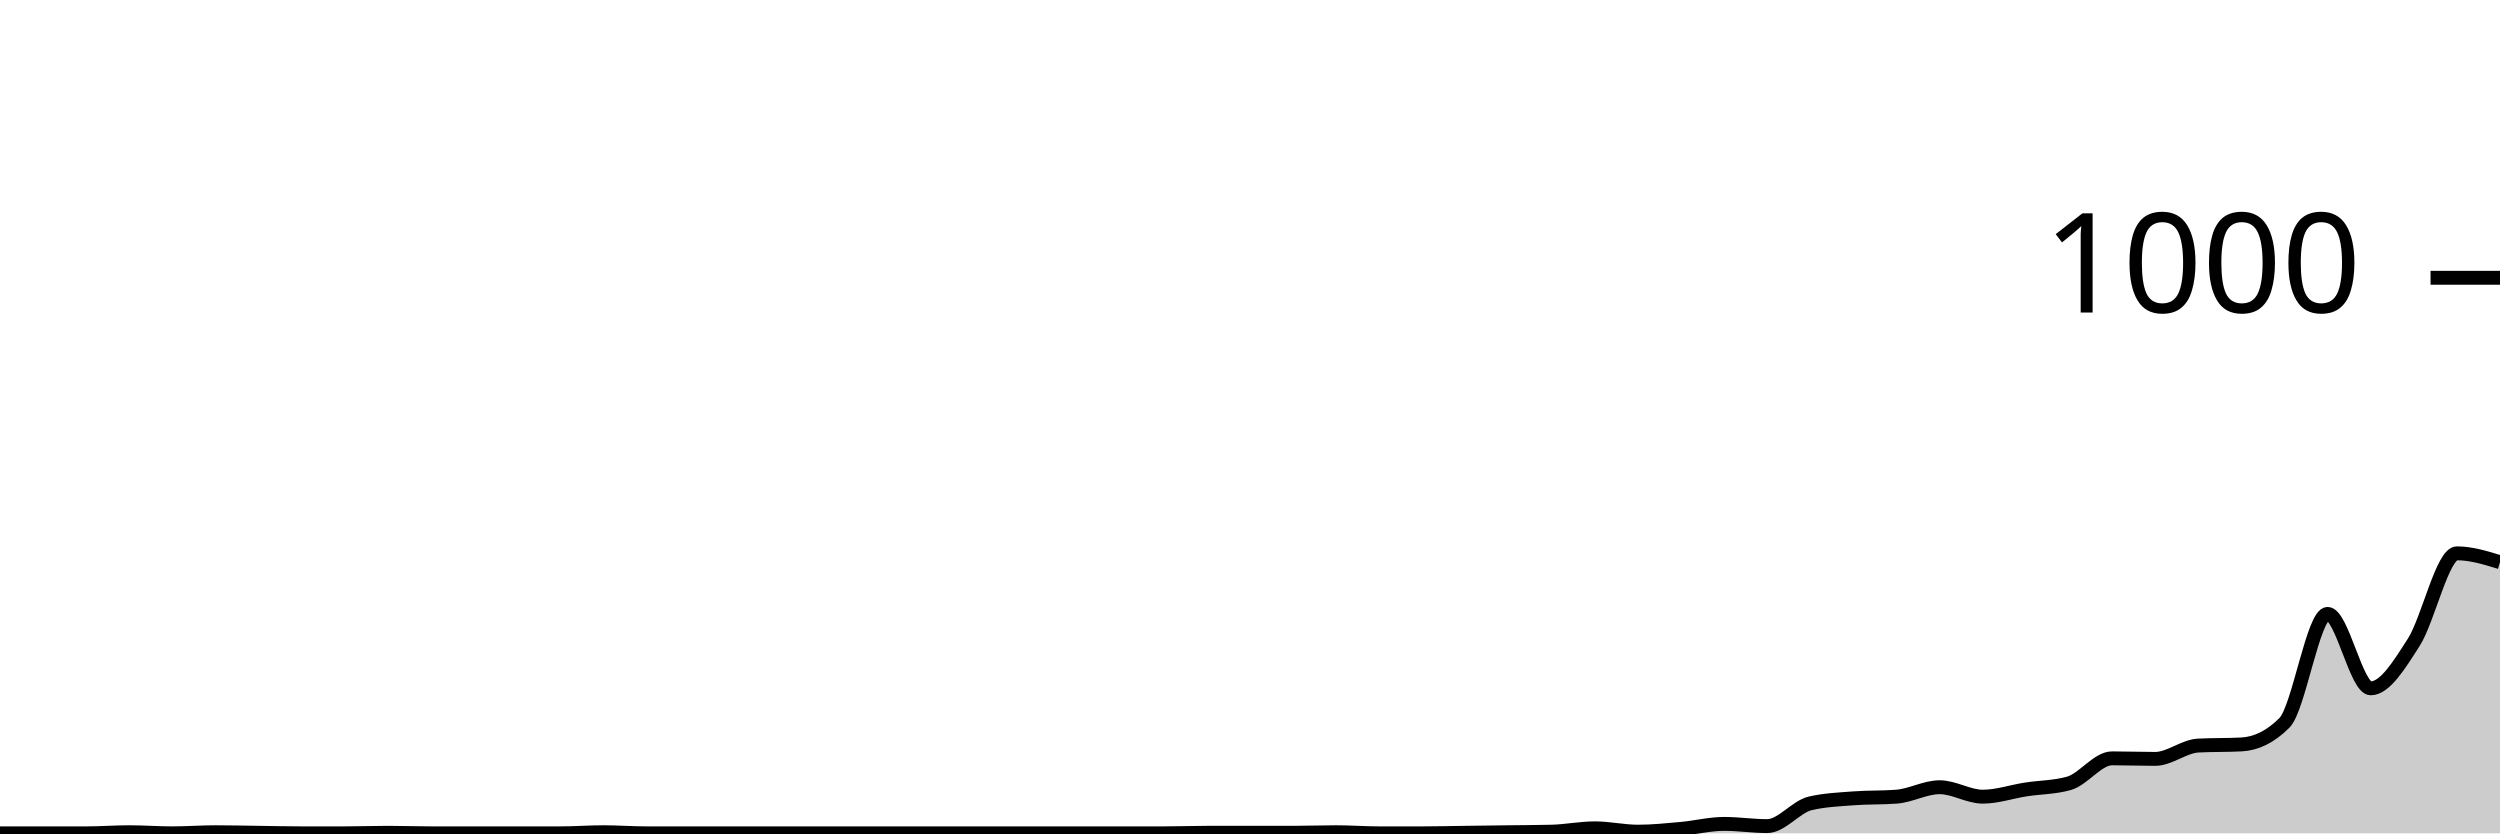
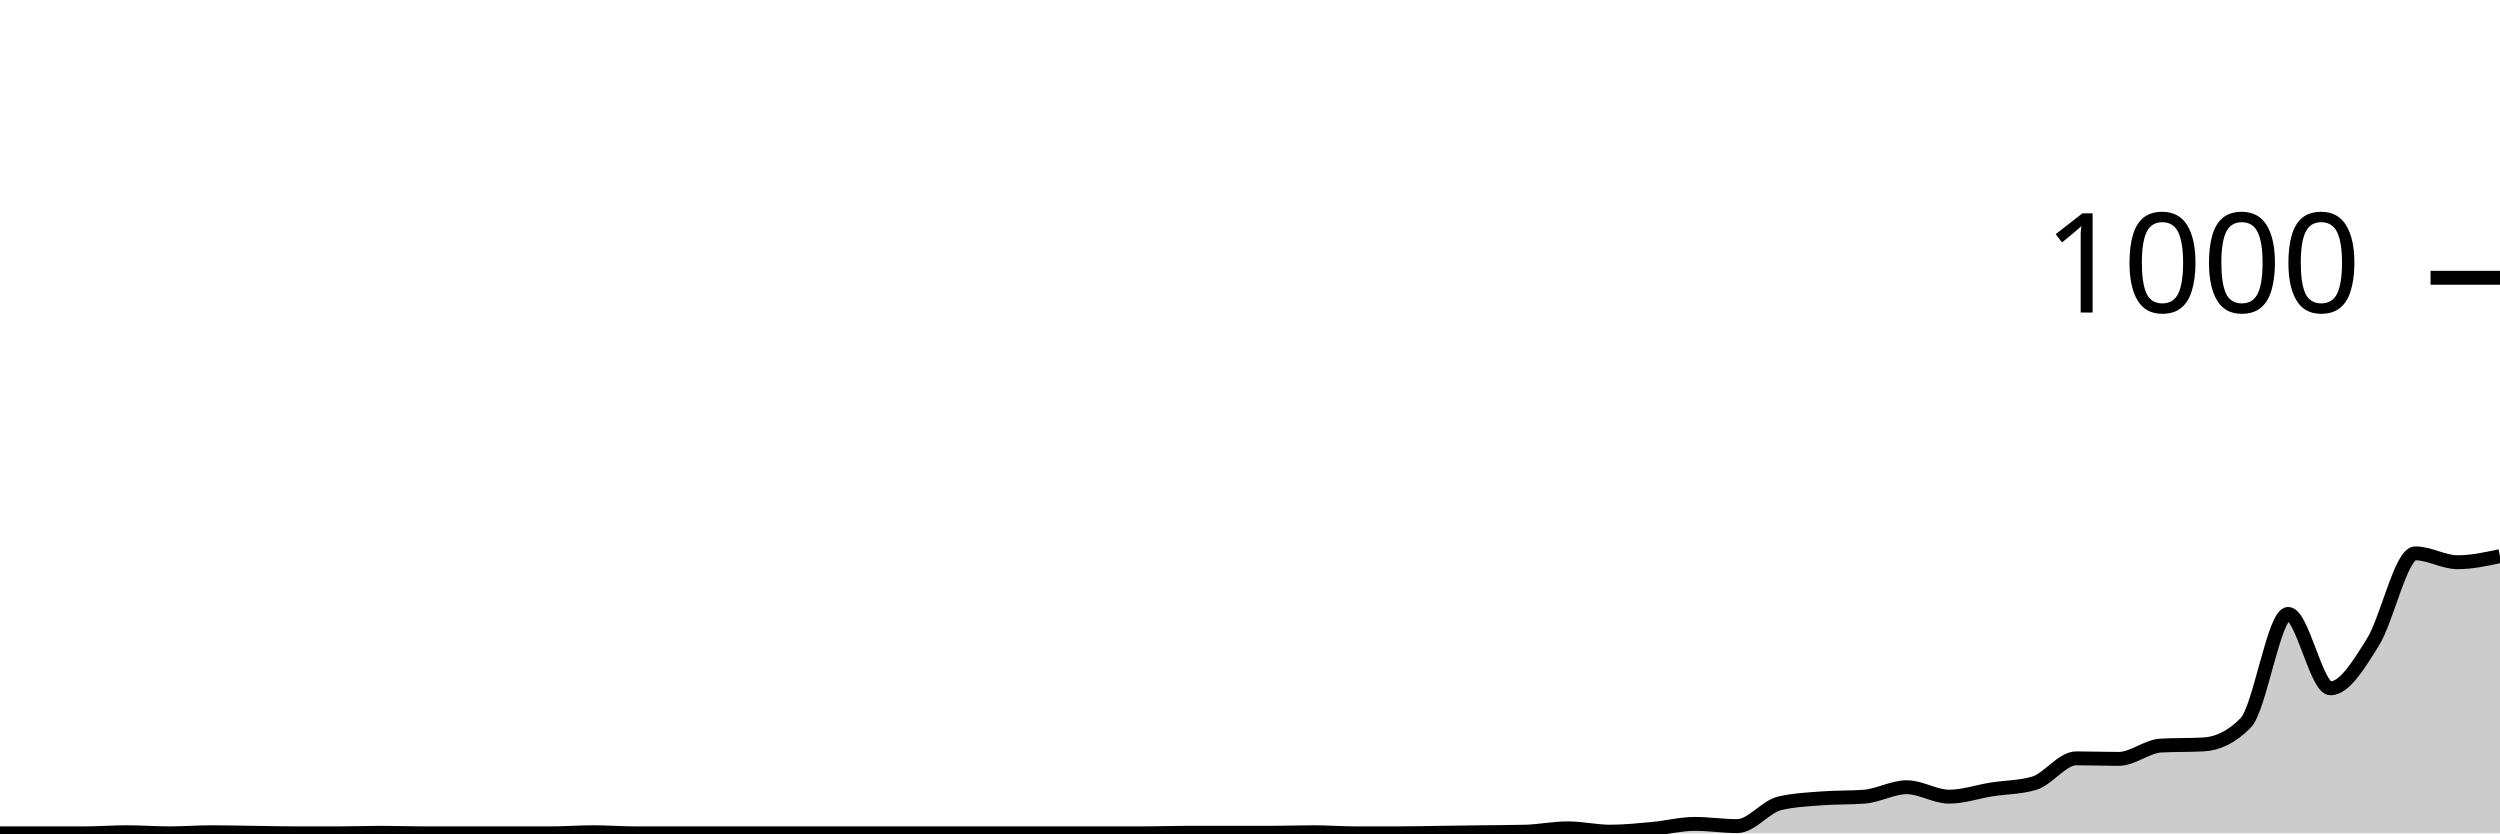
<svg xmlns="http://www.w3.org/2000/svg" viewBox="0 0 180 60">
  <g transform="translate(0,20)">
-     <path class="area" fill="rgba(0, 0, 0, 0.2)" d="M0,40C1.034,40,2.069,40,3.103,40C4.138,40,5.172,40,6.207,40C7.241,40,8.276,39.92,9.31,39.92C10.345,39.92,11.379,40,12.414,40C13.448,40,14.483,39.92,15.517,39.92C16.552,39.92,17.586,39.947,18.621,39.96C19.655,39.973,20.69,40,21.724,40C22.759,40,23.793,40,24.828,40C25.862,40,26.897,39.96,27.931,39.96C28.966,39.96,30,40,31.034,40C32.069,40,33.103,40,34.138,40C35.172,40,36.207,40,37.241,40C38.276,40,39.31,40,40.345,40C41.379,40,42.414,39.92,43.448,39.92C44.483,39.92,45.517,40,46.552,40C47.586,40,48.621,40,49.655,40C50.69,40,51.724,40,52.759,40C53.793,40,54.828,40,55.862,40C56.897,40,57.931,40,58.966,40C60,40,61.034,40,62.069,40C63.103,40,64.138,40,65.172,40C66.207,40,67.241,40,68.276,40C69.31,40,70.345,40,71.379,40C72.414,40,73.448,40,74.483,40C75.517,40,76.552,40,77.586,40C78.621,40,79.655,40,80.69,40C81.724,40,82.759,40,83.793,40C84.828,40,85.862,39.96,86.897,39.96C87.931,39.96,88.966,39.96,90,39.96C91.034,39.96,92.069,39.96,93.103,39.96C94.138,39.96,95.172,39.92,96.207,39.92C97.241,39.92,98.276,40,99.31,40C100.345,40,101.379,40,102.414,40C103.448,40,104.483,39.973,105.517,39.96C106.552,39.947,107.586,39.933,108.621,39.92C109.655,39.907,110.69,39.907,111.724,39.88C112.759,39.853,113.793,39.64,114.828,39.64C115.862,39.64,116.897,39.88,117.931,39.88C118.966,39.88,120,39.773,121.034,39.68C122.069,39.587,123.103,39.32,124.138,39.32C125.172,39.32,126.207,39.48,127.241,39.48C128.276,39.48,129.31,38.08,130.345,37.84C131.379,37.6,132.414,37.56,133.448,37.48C134.483,37.4,135.517,37.44,136.552,37.36C137.586,37.28,138.621,36.68,139.655,36.68C140.69,36.68,141.724,37.36,142.759,37.36C143.793,37.36,144.828,37,145.862,36.84C146.897,36.68,147.931,36.693,148.966,36.4C150,36.107,151.034,34.6,152.069,34.6C153.103,34.6,154.138,34.64,155.172,34.64C156.207,34.64,157.241,33.733,158.276,33.68C159.31,33.627,160.345,33.653,161.379,33.6C162.414,33.547,163.448,33.08,164.483,32.04C165.517,31,166.552,24.2,167.586,24.2C168.621,24.2,169.655,29.56,170.69,29.56C171.724,29.56,172.759,27.86,173.793,26.24C174.828,24.62,175.862,19.84,176.897,19.84C177.931,19.84,178.966,20.16,180,20.48L180,40C178.966,40,177.931,40,176.897,40C175.862,40,174.828,40,173.793,40C172.759,40,171.724,40,170.69,40C169.655,40,168.621,40,167.586,40C166.552,40,165.517,40,164.483,40C163.448,40,162.414,40,161.379,40C160.345,40,159.31,40,158.276,40C157.241,40,156.207,40,155.172,40C154.138,40,153.103,40,152.069,40C151.034,40,150,40,148.966,40C147.931,40,146.897,40,145.862,40C144.828,40,143.793,40,142.759,40C141.724,40,140.69,40,139.655,40C138.621,40,137.586,40,136.552,40C135.517,40,134.483,40,133.448,40C132.414,40,131.379,40,130.345,40C129.31,40,128.276,40,127.241,40C126.207,40,125.172,40,124.138,40C123.103,40,122.069,40,121.034,40C120,40,118.966,40,117.931,40C116.897,40,115.862,40,114.828,40C113.793,40,112.759,40,111.724,40C110.69,40,109.655,40,108.621,40C107.586,40,106.552,40,105.517,40C104.483,40,103.448,40,102.414,40C101.379,40,100.345,40,99.31,40C98.276,40,97.241,40,96.207,40C95.172,40,94.138,40,93.103,40C92.069,40,91.034,40,90,40C88.966,40,87.931,40,86.897,40C85.862,40,84.828,40,83.793,40C82.759,40,81.724,40,80.69,40C79.655,40,78.621,40,77.586,40C76.552,40,75.517,40,74.483,40C73.448,40,72.414,40,71.379,40C70.345,40,69.31,40,68.276,40C67.241,40,66.207,40,65.172,40C64.138,40,63.103,40,62.069,40C61.034,40,60,40,58.966,40C57.931,40,56.897,40,55.862,40C54.828,40,53.793,40,52.759,40C51.724,40,50.69,40,49.655,40C48.621,40,47.586,40,46.552,40C45.517,40,44.483,40,43.448,40C42.414,40,41.379,40,40.345,40C39.31,40,38.276,40,37.241,40C36.207,40,35.172,40,34.138,40C33.103,40,32.069,40,31.034,40C30,40,28.966,40,27.931,40C26.897,40,25.862,40,24.828,40C23.793,40,22.759,40,21.724,40C20.69,40,19.655,40,18.621,40C17.586,40,16.552,40,15.517,40C14.483,40,13.448,40,12.414,40C11.379,40,10.345,40,9.31,40C8.276,40,7.241,40,6.207,40C5.172,40,4.138,40,3.103,40C2.069,40,1.034,40,0,40Z" />
-     <path class="line" stroke="black" fill="none" d="M0,40C1.034,40,2.069,40,3.103,40C4.138,40,5.172,40,6.207,40C7.241,40,8.276,39.92,9.31,39.92C10.345,39.92,11.379,40,12.414,40C13.448,40,14.483,39.92,15.517,39.92C16.552,39.92,17.586,39.947,18.621,39.96C19.655,39.973,20.69,40,21.724,40C22.759,40,23.793,40,24.828,40C25.862,40,26.897,39.96,27.931,39.96C28.966,39.96,30,40,31.034,40C32.069,40,33.103,40,34.138,40C35.172,40,36.207,40,37.241,40C38.276,40,39.31,40,40.345,40C41.379,40,42.414,39.92,43.448,39.92C44.483,39.92,45.517,40,46.552,40C47.586,40,48.621,40,49.655,40C50.69,40,51.724,40,52.759,40C53.793,40,54.828,40,55.862,40C56.897,40,57.931,40,58.966,40C60,40,61.034,40,62.069,40C63.103,40,64.138,40,65.172,40C66.207,40,67.241,40,68.276,40C69.31,40,70.345,40,71.379,40C72.414,40,73.448,40,74.483,40C75.517,40,76.552,40,77.586,40C78.621,40,79.655,40,80.69,40C81.724,40,82.759,40,83.793,40C84.828,40,85.862,39.96,86.897,39.96C87.931,39.96,88.966,39.96,90,39.96C91.034,39.96,92.069,39.96,93.103,39.96C94.138,39.96,95.172,39.92,96.207,39.92C97.241,39.92,98.276,40,99.31,40C100.345,40,101.379,40,102.414,40C103.448,40,104.483,39.973,105.517,39.96C106.552,39.947,107.586,39.933,108.621,39.92C109.655,39.907,110.69,39.907,111.724,39.88C112.759,39.853,113.793,39.64,114.828,39.64C115.862,39.64,116.897,39.88,117.931,39.88C118.966,39.88,120,39.773,121.034,39.68C122.069,39.587,123.103,39.32,124.138,39.32C125.172,39.32,126.207,39.48,127.241,39.48C128.276,39.48,129.31,38.08,130.345,37.84C131.379,37.6,132.414,37.56,133.448,37.48C134.483,37.4,135.517,37.44,136.552,37.36C137.586,37.28,138.621,36.68,139.655,36.68C140.69,36.68,141.724,37.36,142.759,37.36C143.793,37.36,144.828,37,145.862,36.84C146.897,36.68,147.931,36.693,148.966,36.4C150,36.107,151.034,34.6,152.069,34.6C153.103,34.6,154.138,34.64,155.172,34.64C156.207,34.64,157.241,33.733,158.276,33.68C159.31,33.627,160.345,33.653,161.379,33.6C162.414,33.547,163.448,33.08,164.483,32.04C165.517,31,166.552,24.2,167.586,24.2C168.621,24.2,169.655,29.56,170.69,29.56C171.724,29.56,172.759,27.86,173.793,26.24C174.828,24.62,175.862,19.84,176.897,19.84C177.931,19.84,178.966,20.16,180,20.48" />
+     <path class="area" fill="rgba(0, 0, 0, 0.2)" d="M0,40C1.017,40,2.034,40,3.051,40C4.068,40,5.085,40,6.102,40C7.119,40,8.136,39.92,9.153,39.92C10.169,39.92,11.186,40,12.203,40C13.22,40,14.237,39.92,15.254,39.92C16.271,39.92,17.288,39.947,18.305,39.96C19.322,39.973,20.339,40,21.356,40C22.373,40,23.39,40,24.407,40C25.424,40,26.441,39.96,27.458,39.96C28.475,39.96,29.492,40,30.508,40C31.525,40,32.542,40,33.559,40C34.576,40,35.593,40,36.61,40C37.627,40,38.644,40,39.661,40C40.678,40,41.695,39.92,42.712,39.92C43.729,39.92,44.746,40,45.763,40C46.78,40,47.797,40,48.814,40C49.831,40,50.847,40,51.864,40C52.881,40,53.898,40,54.915,40C55.932,40,56.949,40,57.966,40C58.983,40,60,40,61.017,40C62.034,40,63.051,40,64.068,40C65.085,40,66.102,40,67.119,40C68.136,40,69.153,40,70.169,40C71.186,40,72.203,40,73.22,40C74.237,40,75.254,40,76.271,40C77.288,40,78.305,40,79.322,40C80.339,40,81.356,40,82.373,40C83.39,40,84.407,39.96,85.424,39.96C86.441,39.96,87.458,39.96,88.475,39.96C89.492,39.96,90.508,39.96,91.525,39.96C92.542,39.96,93.559,39.92,94.576,39.92C95.593,39.92,96.61,40,97.627,40C98.644,40,99.661,40,100.678,40C101.695,40,102.712,39.973,103.729,39.96C104.746,39.947,105.763,39.933,106.78,39.92C107.797,39.907,108.814,39.907,109.831,39.88C110.847,39.853,111.864,39.64,112.881,39.64C113.898,39.64,114.915,39.88,115.932,39.88C116.949,39.88,117.966,39.773,118.983,39.68C120,39.587,121.017,39.32,122.034,39.32C123.051,39.32,124.068,39.48,125.085,39.48C126.102,39.48,127.119,38.08,128.136,37.84C129.153,37.6,130.169,37.56,131.186,37.48C132.203,37.4,133.22,37.44,134.237,37.36C135.254,37.28,136.271,36.68,137.288,36.68C138.305,36.68,139.322,37.36,140.339,37.36C141.356,37.36,142.373,37,143.39,36.84C144.407,36.68,145.424,36.693,146.441,36.4C147.458,36.107,148.475,34.6,149.492,34.6C150.508,34.6,151.525,34.64,152.542,34.64C153.559,34.64,154.576,33.733,155.593,33.68C156.61,33.627,157.627,33.653,158.644,33.6C159.661,33.547,160.678,33.08,161.695,32.04C162.712,31,163.729,24.2,164.746,24.2C165.763,24.2,166.78,29.56,167.797,29.56C168.814,29.56,169.831,27.86,170.847,26.24C171.864,24.62,172.881,19.84,173.898,19.84C174.915,19.84,175.932,20.48,176.949,20.48C177.966,20.48,178.983,20.26,180,20.04L180,40C178.983,40,177.966,40,176.949,40C175.932,40,174.915,40,173.898,40C172.881,40,171.864,40,170.847,40C169.831,40,168.814,40,167.797,40C166.78,40,165.763,40,164.746,40C163.729,40,162.712,40,161.695,40C160.678,40,159.661,40,158.644,40C157.627,40,156.61,40,155.593,40C154.576,40,153.559,40,152.542,40C151.525,40,150.508,40,149.492,40C148.475,40,147.458,40,146.441,40C145.424,40,144.407,40,143.39,40C142.373,40,141.356,40,140.339,40C139.322,40,138.305,40,137.288,40C136.271,40,135.254,40,134.237,40C133.22,40,132.203,40,131.186,40C130.169,40,129.153,40,128.136,40C127.119,40,126.102,40,125.085,40C124.068,40,123.051,40,122.034,40C121.017,40,120,40,118.983,40C117.966,40,116.949,40,115.932,40C114.915,40,113.898,40,112.881,40C111.864,40,110.847,40,109.831,40C108.814,40,107.797,40,106.78,40C105.763,40,104.746,40,103.729,40C102.712,40,101.695,40,100.678,40C99.661,40,98.644,40,97.627,40C96.61,40,95.593,40,94.576,40C93.559,40,92.542,40,91.525,40C90.508,40,89.492,40,88.475,40C87.458,40,86.441,40,85.424,40C84.407,40,83.39,40,82.373,40C81.356,40,80.339,40,79.322,40C78.305,40,77.288,40,76.271,40C75.254,40,74.237,40,73.22,40C72.203,40,71.186,40,70.169,40C69.153,40,68.136,40,67.119,40C66.102,40,65.085,40,64.068,40C63.051,40,62.034,40,61.017,40C60,40,58.983,40,57.966,40C56.949,40,55.932,40,54.915,40C53.898,40,52.881,40,51.864,40C50.847,40,49.831,40,48.814,40C47.797,40,46.78,40,45.763,40C44.746,40,43.729,40,42.712,40C41.695,40,40.678,40,39.661,40C38.644,40,37.627,40,36.61,40C35.593,40,34.576,40,33.559,40C32.542,40,31.525,40,30.508,40C29.492,40,28.475,40,27.458,40C26.441,40,25.424,40,24.407,40C23.39,40,22.373,40,21.356,40C20.339,40,19.322,40,18.305,40C17.288,40,16.271,40,15.254,40C14.237,40,13.22,40,12.203,40C11.186,40,10.169,40,9.153,40C8.136,40,7.119,40,6.102,40C5.085,40,4.068,40,3.051,40C2.034,40,1.017,40,0,40Z" />
+     <path class="line" stroke="black" fill="none" d="M0,40C1.017,40,2.034,40,3.051,40C4.068,40,5.085,40,6.102,40C7.119,40,8.136,39.92,9.153,39.92C10.169,39.92,11.186,40,12.203,40C13.22,40,14.237,39.92,15.254,39.92C16.271,39.92,17.288,39.947,18.305,39.96C19.322,39.973,20.339,40,21.356,40C22.373,40,23.39,40,24.407,40C25.424,40,26.441,39.96,27.458,39.96C28.475,39.96,29.492,40,30.508,40C31.525,40,32.542,40,33.559,40C34.576,40,35.593,40,36.61,40C37.627,40,38.644,40,39.661,40C40.678,40,41.695,39.92,42.712,39.92C43.729,39.92,44.746,40,45.763,40C46.78,40,47.797,40,48.814,40C49.831,40,50.847,40,51.864,40C52.881,40,53.898,40,54.915,40C55.932,40,56.949,40,57.966,40C58.983,40,60,40,61.017,40C62.034,40,63.051,40,64.068,40C65.085,40,66.102,40,67.119,40C68.136,40,69.153,40,70.169,40C71.186,40,72.203,40,73.22,40C74.237,40,75.254,40,76.271,40C77.288,40,78.305,40,79.322,40C80.339,40,81.356,40,82.373,40C83.39,40,84.407,39.96,85.424,39.96C86.441,39.96,87.458,39.96,88.475,39.96C89.492,39.96,90.508,39.96,91.525,39.96C92.542,39.96,93.559,39.92,94.576,39.92C95.593,39.92,96.61,40,97.627,40C98.644,40,99.661,40,100.678,40C101.695,40,102.712,39.973,103.729,39.96C104.746,39.947,105.763,39.933,106.78,39.92C107.797,39.907,108.814,39.907,109.831,39.88C110.847,39.853,111.864,39.64,112.881,39.64C113.898,39.64,114.915,39.88,115.932,39.88C116.949,39.88,117.966,39.773,118.983,39.68C120,39.587,121.017,39.32,122.034,39.32C123.051,39.32,124.068,39.48,125.085,39.48C126.102,39.48,127.119,38.08,128.136,37.84C129.153,37.6,130.169,37.56,131.186,37.48C132.203,37.4,133.22,37.44,134.237,37.36C135.254,37.28,136.271,36.68,137.288,36.68C138.305,36.68,139.322,37.36,140.339,37.36C141.356,37.36,142.373,37,143.39,36.84C144.407,36.68,145.424,36.693,146.441,36.4C147.458,36.107,148.475,34.6,149.492,34.6C150.508,34.6,151.525,34.64,152.542,34.64C153.559,34.64,154.576,33.733,155.593,33.68C156.61,33.627,157.627,33.653,158.644,33.6C159.661,33.547,160.678,33.08,161.695,32.04C162.712,31,163.729,24.2,164.746,24.2C165.763,24.2,166.78,29.56,167.797,29.56C168.814,29.56,169.831,27.86,170.847,26.24C171.864,24.62,172.881,19.84,173.898,19.84C174.915,19.84,175.932,20.48,176.949,20.48C177.966,20.48,178.983,20.26,180,20.04" />
    <path class="axis-ceiling" stroke-width="1" stroke="black" fill="none" d="M175,0L180,0" />
    <text class="axis-ceiling-label" font-family="sans-serif" text-anchor="end" font-size="10px" x="170" y="2.5">1000</text>
  </g>
</svg>
